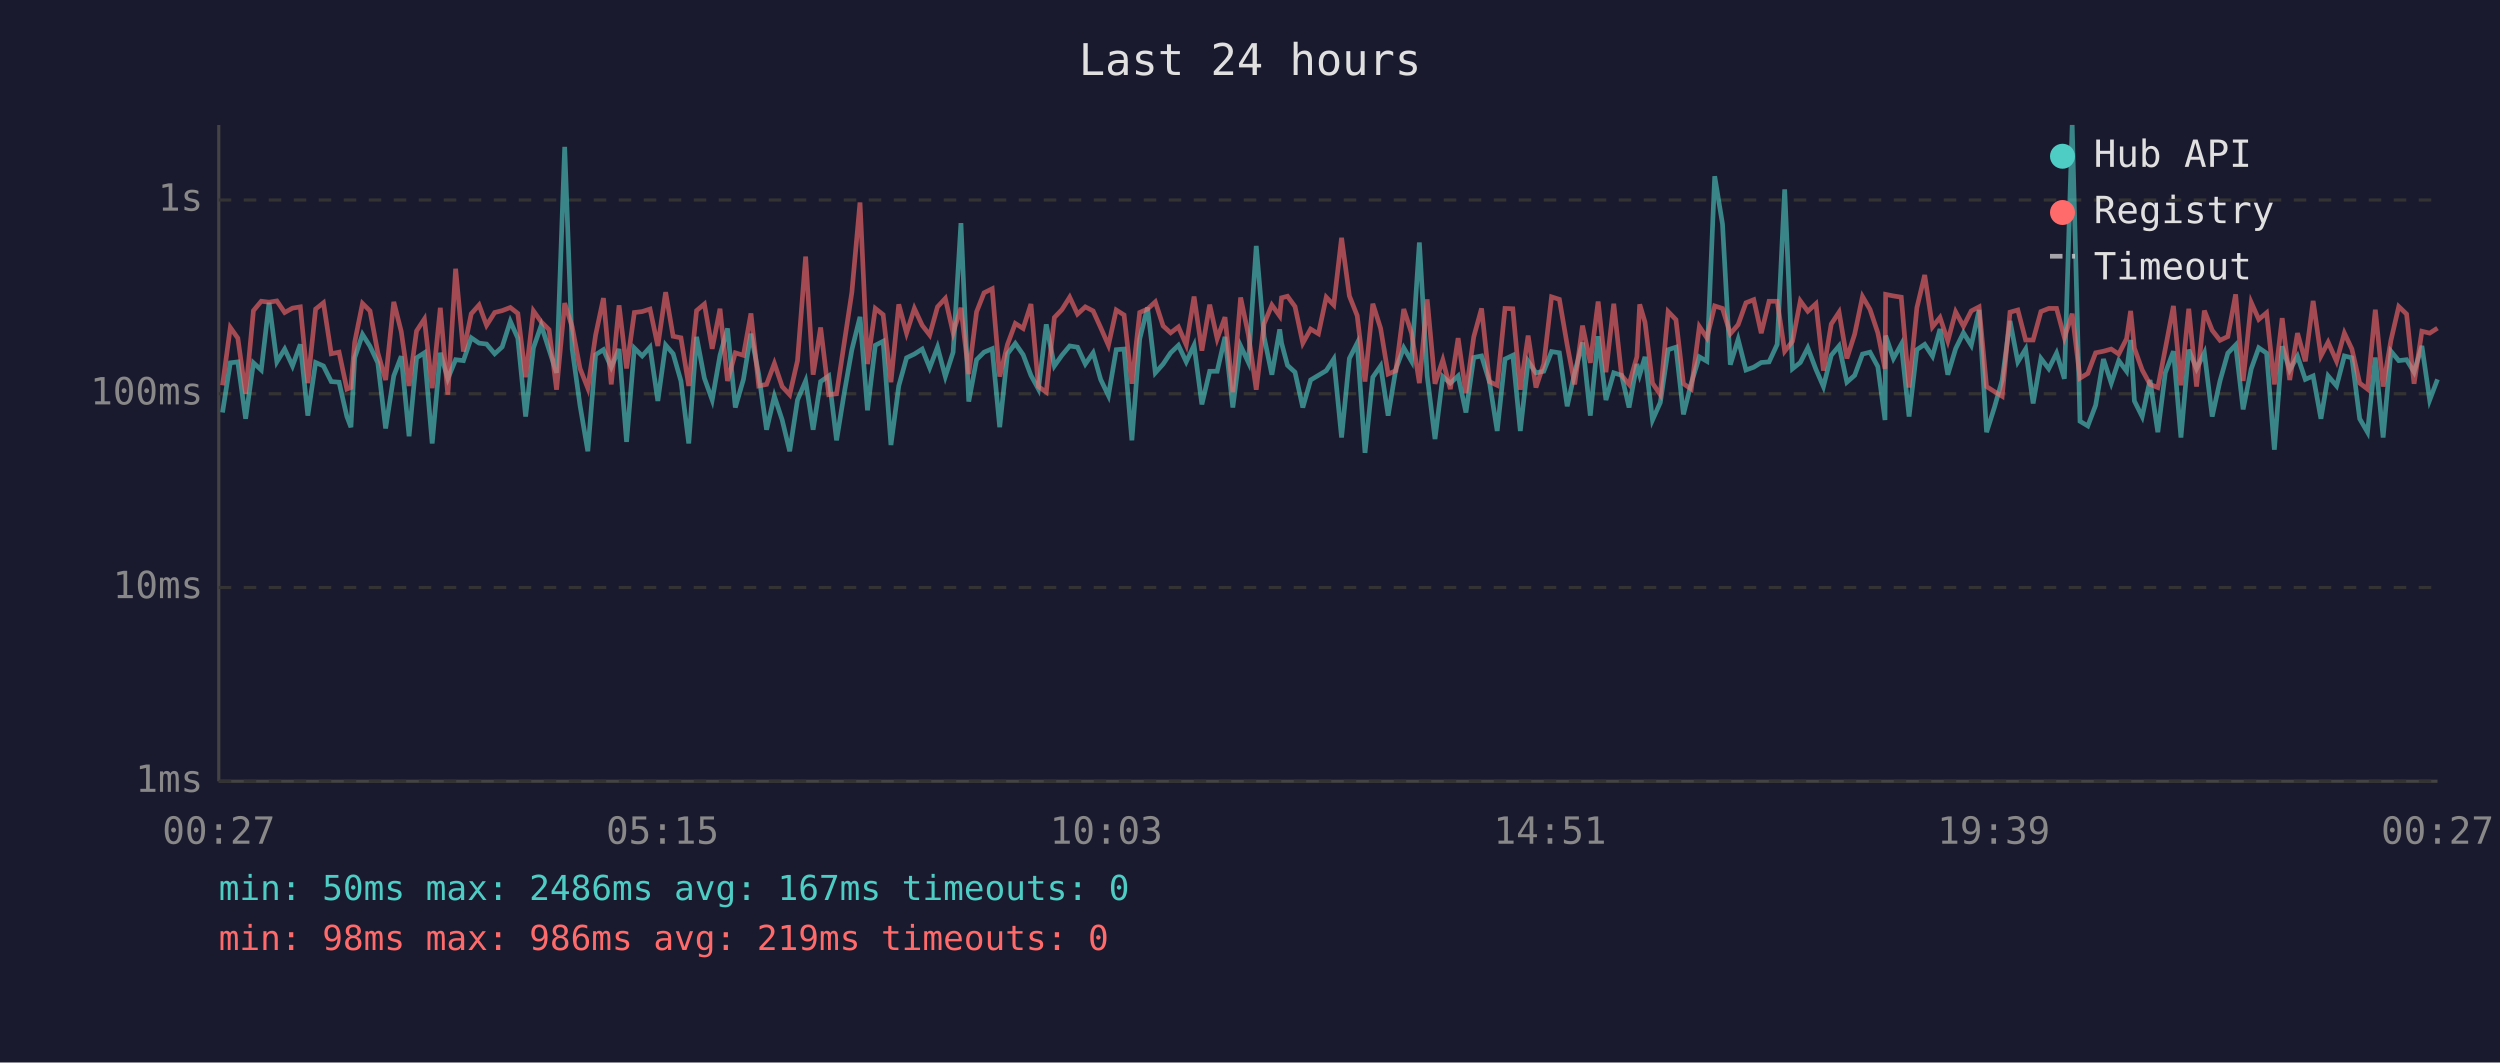
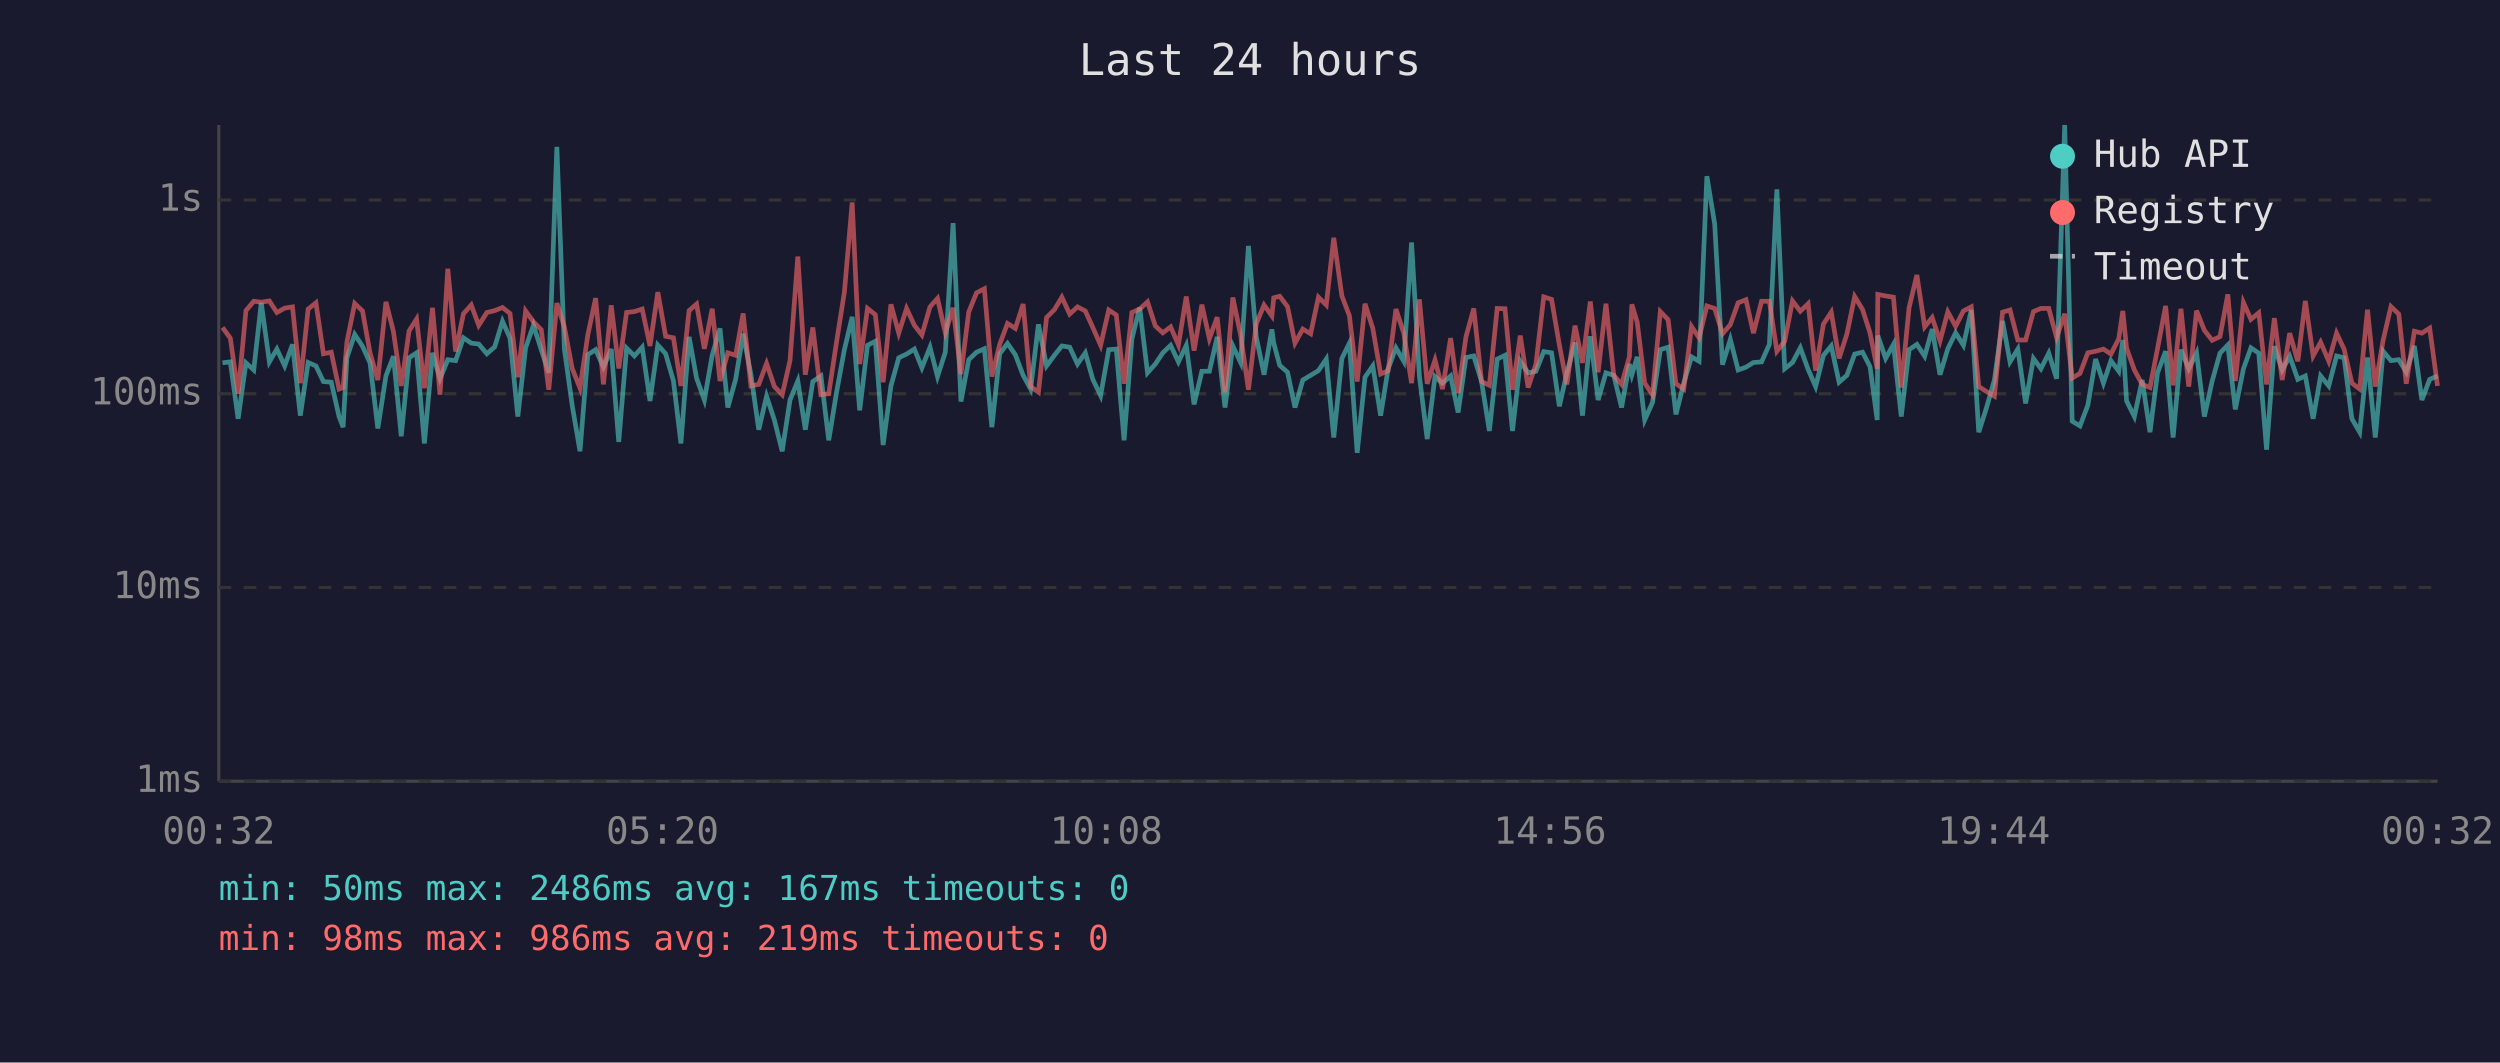
<svg xmlns="http://www.w3.org/2000/svg" viewBox="0 0 800 340" font-family="monospace" font-size="12">
  <rect width="800" height="340" fill="#1a1a2e" />
  <text x="400" y="24" fill="#e0e0e0" font-size="14" text-anchor="middle">Last 24 hours</text>
  <line x1="70" y1="40" x2="70" y2="250" stroke="#444" stroke-width="1" />
  <line x1="70" y1="250" x2="780" y2="250" stroke="#444" stroke-width="1" />
  <line x1="70" y1="250" x2="780" y2="250" stroke="#333" stroke-width="1" stroke-dasharray="4" />
  <text x="65" y="250" fill="#888" text-anchor="end" dominant-baseline="middle">1ms</text>
  <line x1="70" y1="188" x2="780" y2="188" stroke="#333" stroke-width="1" stroke-dasharray="4" />
  <text x="65" y="188" fill="#888" text-anchor="end" dominant-baseline="middle">10ms</text>
  <line x1="70" y1="126" x2="780" y2="126" stroke="#333" stroke-width="1" stroke-dasharray="4" />
  <text x="65" y="126" fill="#888" text-anchor="end" dominant-baseline="middle">100ms</text>
  <line x1="70" y1="64" x2="780" y2="64" stroke="#333" stroke-width="1" stroke-dasharray="4" />
  <text x="65" y="64" fill="#888" text-anchor="end" dominant-baseline="middle">1s</text>
-   <text x="70" y="270" fill="#888" text-anchor="middle">00:27</text>
-   <text x="212" y="270" fill="#888" text-anchor="middle">05:15</text>
-   <text x="354" y="270" fill="#888" text-anchor="middle">10:03</text>
-   <text x="496" y="270" fill="#888" text-anchor="middle">14:51</text>
-   <text x="638" y="270" fill="#888" text-anchor="middle">19:39</text>
-   <text x="780" y="270" fill="#888" text-anchor="middle">00:27</text>
-   <polyline points="71.2,132.0 73.7,116.1 76.1,115.8 78.6,134.0 81.1,116.1 83.6,118.4 86.1,96.9 88.6,115.8 91.1,111.7 93.6,117.1 96.1,110.2 98.5,133.0 101.0,116.0 103.5,117.1 106.0,122.1 108.5,122.3 111.0,133.3 112.3,136.7 113.5,114.5 116.0,107.0 118.4,110.8 120.9,116.1 123.4,137.1 126.0,120.3 128.4,114.0 130.9,139.6 133.3,114.5 135.8,112.9 138.3,141.9 140.9,112.9 143.3,121.2 145.8,115.1 148.3,115.4 150.8,108.1 153.3,109.8 155.7,110.1 158.3,113.2 160.7,111.0 163.3,102.8 165.7,108.2 168.2,133.3 170.7,111.3 173.2,104.1 175.7,111.9 178.1,119.3 180.7,47.0 183.1,111.7 185.6,129.7 188.1,144.4 190.6,113.5 193.1,111.9 195.6,117.5 198.1,111.7 200.5,141.4 203.0,111.4 205.5,113.9 208.0,111.1 210.5,128.3 213.0,110.4 215.4,113.2 217.9,121.9 220.4,141.9 222.9,107.8 225.4,121.0 227.9,128.0 230.4,113.7 232.8,105.1 235.3,130.4 237.9,121.4 240.3,106.8 242.8,119.9 245.3,137.5 247.8,126.8 250.3,134.4 252.7,144.4 255.2,128.0 257.8,121.9 260.2,137.5 262.6,122.1 265.2,120.3 267.7,140.9 270.2,125.5 272.6,111.9 275.2,101.4 277.6,131.3 280.1,110.5 282.6,109.2 285.1,142.4 287.6,123.5 290.1,114.5 292.6,113.3 295.1,111.7 297.5,117.7 300.0,111.1 302.5,120.5 305.0,112.7 307.5,71.4 310.0,128.5 312.5,115.1 314.9,112.7 317.5,111.6 319.9,136.7 322.4,113.2 324.9,109.9 327.4,113.5 329.9,120.1 332.3,124.5 334.8,103.8 337.4,117.1 339.8,113.7 342.3,110.7 344.8,111.1 347.3,116.5 349.8,112.9 352.2,121.4 354.7,126.6 357.2,111.9 359.7,111.7 362.2,140.9 364.7,108.5 367.2,98.4 369.7,119.3 372.2,116.5 374.6,112.9 377.1,110.5 379.6,115.8 382.1,110.5 384.6,129.4 387.1,118.8 389.5,118.8 392.0,107.8 394.5,130.4 397.0,110.7 399.5,116.0 402.0,78.7 404.5,107.8 407.0,119.9 409.5,105.4 410.1,109.8 412.0,116.9 414.4,119.1 416.9,130.4 419.4,121.6 421.9,120.1 424.4,118.6 426.8,114.9 429.3,140.0 431.8,114.7 434.3,109.8 436.8,144.9 439.3,120.7 441.8,117.1 444.2,133.0 446.7,118.0 449.2,111.3 451.7,115.6 454.2,77.6 456.7,120.3 459.2,140.5 461.7,120.5 464.1,122.6 466.6,120.3 469.1,132.0 471.6,114.4 474.1,113.9 476.6,122.1 479.1,137.9 481.6,114.9 484.1,113.7 486.5,137.9 489.0,115.6 491.5,119.3 494.0,118.8 496.5,112.5 499.0,112.9 501.5,130.0 503.9,119.3 506.4,109.6 508.9,133.0 511.4,107.6 513.9,128.0 516.4,119.3 518.9,120.1 521.3,130.4 523.8,116.5 524.7,119.9 526.4,114.2 528.8,134.4 531.3,128.8 533.8,111.9 536.3,111.1 538.7,132.6 541.2,122.6 543.8,114.2 546.2,115.6 548.7,56.4 551.2,71.7 553.7,116.7 556.2,108.6 558.7,118.4 561.2,117.5 563.6,116.0 566.1,115.8 568.7,110.2 571.1,60.6 573.6,118.0 576.1,116.0 578.5,111.3 581.1,118.2 583.5,123.7 586.0,113.7 588.5,110.7 591.0,122.3 593.5,120.1 596.0,113.3 598.4,112.7 600.9,117.3 603.2,134.4 603.4,107.4 605.9,114.7 608.4,110.2 610.9,133.3 613.4,111.9 615.9,110.2 618.4,114.0 620.8,105.3 623.3,119.9 625.8,111.6 628.3,106.5 630.8,110.5 633.3,99.2 635.7,138.3 638.2,130.4 640.7,121.6 643.2,102.7 645.7,115.8 648.2,111.7 650.6,129.1 653.1,114.7 655.6,118.0 658.1,113.0 660.6,121.2 663.1,40.0 665.6,134.8 668.1,136.3 670.6,129.7 673.1,114.9 675.6,122.6 678.0,115.4 680.5,118.8 681.8,108.8 683.0,128.3 685.5,133.3 688.0,121.6 690.5,138.3 692.9,119.3 695.5,112.4 697.9,140.0 700.4,111.9 702.9,118.0 705.4,112.9 707.9,133.3 710.4,121.9 712.9,113.0 715.4,110.4 717.8,131.0 720.4,118.0 722.8,111.3 725.3,113.0 727.8,143.9 730.3,110.8 732.7,118.4 735.2,114.0 737.7,121.4 740.2,120.3 742.7,134.0 745.0,120.3 747.7,123.5 750.2,113.9 752.6,114.5 755.1,134.0 757.6,138.3 760.1,114.4 762.6,140.0 765.1,112.4 767.6,115.4 770.1,115.1 772.5,119.1 775.0,110.7 777.5,128.0 780.0,121.4" fill="none" stroke="#4ecdc4" stroke-width="1.5" opacity="0.6" />
-   <polyline points="71.2,123.3 73.7,104.8 76.1,108.2 78.6,126.0 81.1,99.4 83.6,96.4 86.1,96.7 88.6,96.3 91.1,100.0 93.6,98.6 96.1,98.2 98.5,122.6 101.0,98.9 103.5,96.9 106.0,113.2 108.5,112.7 111.0,124.5 112.3,124.0 113.5,109.5 116.0,97.1 118.4,99.5 120.9,112.9 123.4,121.6 126.0,96.6 128.4,106.1 130.9,123.5 133.3,105.9 135.8,102.1 138.3,124.2 140.9,98.5 143.3,126.3 145.8,86.0 148.3,112.5 150.8,100.4 153.3,97.6 155.7,104.1 158.3,100.0 160.7,99.4 163.3,98.4 165.7,100.3 168.2,120.7 170.7,99.5 173.2,103.0 175.7,105.5 178.1,124.7 180.7,97.0 183.1,104.6 185.6,117.9 188.1,124.2 190.6,107.2 193.1,95.4 195.6,123.0 198.1,97.7 200.5,117.9 203.0,100.0 205.5,99.7 208.0,98.9 210.5,110.7 213.0,93.5 215.4,107.6 217.9,108.1 220.4,123.5 222.9,99.4 225.4,97.3 227.9,111.6 230.4,98.8 232.8,121.9 235.3,112.9 237.9,113.7 240.3,100.3 242.8,123.5 245.3,123.0 247.8,116.3 250.3,123.7 252.7,126.3 255.2,115.4 257.8,82.1 260.2,119.9 262.6,104.8 265.2,126.3 267.7,126.0 270.2,109.4 272.6,93.5 275.2,64.8 277.6,116.5 280.1,98.7 282.6,100.7 285.1,122.3 287.6,97.4 290.1,106.6 292.6,98.7 295.1,104.1 297.5,107.2 300.0,98.2 302.5,95.5 305.0,106.5 307.5,98.5 310.0,119.7 312.5,99.8 314.9,93.7 317.5,92.4 319.9,120.5 322.4,110.2 324.9,103.5 327.4,105.1 329.9,97.3 332.3,123.7 334.8,125.5 337.4,101.6 339.8,99.1 342.3,95.1 344.8,100.5 347.3,98.2 349.8,99.5 352.2,104.8 354.7,110.5 357.2,99.2 359.7,100.8 362.2,122.8 364.7,100.0 367.2,98.9 369.7,96.6 372.2,104.3 374.6,106.5 377.1,104.6 379.6,110.4 382.1,94.9 384.6,112.2 387.1,97.5 389.5,108.4 392.0,101.5 394.5,125.5 397.0,95.2 399.5,107.2 402.0,124.7 404.5,103.6 407.0,97.6 409.5,101.1 410.1,95.3 412.0,94.8 414.4,98.1 416.9,109.8 419.4,105.3 421.9,106.8 424.4,95.1 426.8,97.6 429.3,76.1 431.8,94.7 434.3,101.0 436.8,122.1 439.3,97.2 441.8,105.1 444.2,119.7 446.7,118.6 449.2,98.9 451.7,106.6 454.2,122.6 456.7,95.8 459.2,122.8 461.7,115.2 464.1,124.5 466.6,108.2 469.1,125.8 471.6,107.8 474.1,98.7 476.6,122.1 479.1,123.3 481.6,98.7 484.1,98.8 486.5,124.7 489.0,107.4 491.5,124.0 494.0,116.5 496.5,95.0 499.0,95.8 501.5,110.4 503.9,123.0 506.4,104.2 508.9,116.1 511.4,96.5 513.9,119.1 516.4,97.2 518.9,120.1 521.3,123.0 523.8,114.2 524.7,97.4 526.4,103.1 528.8,122.6 531.3,126.3 533.8,99.7 536.3,102.3 538.7,122.8 541.2,124.5 543.8,104.5 546.2,108.1 548.7,97.9 551.2,98.7 553.7,106.8 556.2,103.9 558.7,96.9 561.2,95.9 563.6,106.6 566.1,96.4 568.7,96.4 571.1,112.4 573.6,109.2 576.1,96.3 578.5,99.6 581.1,97.2 583.5,118.6 586.0,103.7 588.5,99.9 591.0,114.7 593.5,106.9 596.0,94.9 598.4,99.0 600.9,106.5 603.2,118.0 603.4,94.2 605.9,94.7 608.4,95.1 610.9,124.0 613.4,98.5 615.9,88.0 618.4,104.6 620.8,101.6 623.3,109.1 625.8,99.8 628.3,104.4 630.8,99.5 633.3,98.2 635.7,123.7 638.2,125.3 640.7,126.8 643.2,99.9 645.7,99.2 648.2,108.8 650.6,108.8 653.1,99.7 655.6,98.7 658.1,98.7 660.6,108.0 663.1,100.4 665.6,121.0 668.1,119.5 670.6,112.9 673.1,112.4 675.6,111.7 678.0,113.3 680.5,108.4 681.8,99.5 683.0,111.4 685.5,118.4 688.0,123.0 690.5,124.0 692.9,111.6 695.5,97.9 697.9,123.3 700.4,98.8 702.9,123.7 705.4,99.4 707.9,105.7 710.4,108.9 712.9,107.7 715.4,94.2 717.8,121.9 720.4,96.8 722.8,102.2 725.3,100.1 727.8,123.0 730.3,101.8 732.7,121.6 735.2,106.6 737.7,115.6 740.2,96.3 742.7,113.9 745.0,109.5 747.7,115.6 750.2,106.6 752.6,111.7 755.1,122.6 757.6,124.5 760.1,99.1 762.6,123.7 765.1,108.9 767.6,98.1 770.1,100.5 772.5,122.8 775.0,106.0 777.5,106.6 780.0,105.0" fill="none" stroke="#ff6b6b" stroke-width="1.5" opacity="0.6" />
+   <text x="70" y="270" fill="#888" text-anchor="middle">00:32</text>
+   <text x="212" y="270" fill="#888" text-anchor="middle">05:20</text>
+   <text x="354" y="270" fill="#888" text-anchor="middle">10:08</text>
+   <text x="496" y="270" fill="#888" text-anchor="middle">14:56</text>
+   <text x="638" y="270" fill="#888" text-anchor="middle">19:44</text>
+   <text x="780" y="270" fill="#888" text-anchor="middle">00:32</text>
+   <polyline points="71.2,116.1 73.7,115.8 76.2,134.0 78.7,116.1 81.2,118.4 83.6,96.9 86.2,115.8 88.6,111.7 91.1,117.1 93.6,110.2 96.1,133.0 98.6,116.0 101.1,117.1 103.5,122.1 106.0,122.3 108.5,133.3 109.8,136.7 111.0,114.5 113.5,107.0 116.0,110.8 118.4,116.1 120.9,137.1 123.5,120.3 125.9,114.0 128.4,139.6 130.9,114.5 133.3,112.9 135.8,141.9 138.4,112.9 140.8,121.2 143.3,115.1 145.8,115.4 148.3,108.1 150.8,109.8 153.2,110.1 155.8,113.2 158.3,111.0 160.8,102.8 163.2,108.2 165.7,133.3 168.2,111.3 170.7,104.1 173.2,111.9 175.6,119.3 178.2,47.0 180.6,111.7 183.1,129.7 185.6,144.4 188.1,113.5 190.6,111.9 193.1,117.5 195.6,111.7 198.0,141.4 200.5,111.4 203.0,113.9 205.5,111.1 208.0,128.3 210.5,110.4 213.0,113.2 215.5,121.9 217.9,141.9 220.5,107.8 222.9,121.0 225.4,128.0 227.9,113.7 230.4,105.1 232.9,130.4 235.4,121.4 237.8,106.8 240.3,119.9 242.8,137.5 245.3,126.8 247.8,134.4 250.3,144.4 252.8,128.0 255.3,121.9 257.7,137.5 260.1,122.1 262.7,120.3 265.2,140.9 267.7,125.5 270.2,111.9 272.7,101.4 275.1,131.3 277.6,110.5 280.1,109.2 282.6,142.4 285.1,123.5 287.6,114.5 290.1,113.3 292.6,111.7 295.0,117.7 297.6,111.1 300.0,120.5 302.5,112.7 305.0,71.4 307.5,128.5 310.0,115.1 312.5,112.7 315.0,111.6 317.4,136.7 319.9,113.2 322.4,109.9 324.9,113.5 327.4,120.1 329.8,124.5 332.3,103.8 334.9,117.1 337.4,113.7 339.8,110.7 342.3,111.1 344.8,116.5 347.3,112.9 349.7,121.4 352.2,126.6 354.8,111.9 357.2,111.7 359.7,140.9 362.2,108.5 364.7,98.4 367.2,119.3 369.7,116.5 372.1,112.9 374.6,110.5 377.1,115.8 379.6,110.5 382.1,129.4 384.6,118.8 387.0,118.8 389.5,107.8 392.0,130.4 394.5,110.7 397.0,116.0 399.5,78.7 402.0,107.8 404.5,119.9 407.0,105.4 407.6,109.8 409.5,116.9 412.0,119.1 414.4,130.4 416.9,121.6 419.4,120.1 421.9,118.6 424.4,114.9 426.8,140.0 429.4,114.7 431.8,109.8 434.3,144.9 436.8,120.7 439.3,117.1 441.8,133.0 444.2,118.0 446.7,111.3 449.2,115.6 451.7,77.6 454.2,120.3 456.7,140.5 459.2,120.5 461.6,122.6 464.2,120.3 466.6,132.0 469.1,114.4 471.6,113.9 474.1,122.1 476.6,137.9 479.1,114.9 481.6,113.7 484.0,137.9 486.5,115.6 489.0,119.3 491.5,118.8 494.0,112.5 496.5,112.9 499.0,130.0 501.4,119.3 504.0,109.6 506.4,133.0 508.9,107.6 511.4,128.0 513.9,119.3 516.4,120.1 518.9,130.4 521.4,116.5 522.2,119.9 523.9,114.2 526.3,134.4 528.8,128.8 531.3,111.9 533.8,111.1 536.3,132.6 538.8,122.6 541.3,114.2 543.7,115.6 546.2,56.4 548.7,71.7 551.2,116.7 553.7,108.6 556.2,118.4 558.7,117.5 561.1,116.0 563.7,115.8 566.2,110.2 568.6,60.6 571.1,118.0 573.6,116.0 576.1,111.3 578.6,118.2 581.0,123.7 583.5,113.7 586.0,110.7 588.5,122.3 591.0,120.1 593.5,113.3 596.0,112.7 598.4,117.3 600.7,134.4 600.9,107.4 603.4,114.7 605.9,110.2 608.4,133.3 610.9,111.9 613.4,110.2 615.9,114.0 618.3,105.3 620.8,119.9 623.3,111.6 625.8,106.5 628.3,110.5 630.8,99.2 633.2,138.3 635.7,130.4 638.2,121.6 640.8,102.7 643.2,115.8 645.7,111.7 648.2,129.1 650.7,114.7 653.1,118.0 655.6,113.0 658.1,121.2 660.7,40.0 663.1,134.8 665.6,136.3 668.1,129.7 670.6,114.9 673.1,122.6 675.5,115.4 678.0,118.8 679.3,108.8 680.5,128.3 683.0,133.3 685.5,121.6 688.0,138.3 690.4,119.3 693.0,112.4 695.4,140.0 697.9,111.9 700.4,118.0 702.9,112.9 705.4,133.3 707.9,121.9 710.4,113.0 712.9,110.4 715.3,131.0 717.9,118.0 720.3,111.3 722.8,113.0 725.3,143.9 727.8,110.8 730.3,118.4 732.7,114.0 735.3,121.4 737.7,120.3 740.2,134.0 742.6,120.3 745.2,123.5 747.7,113.9 750.1,114.5 752.6,134.0 755.1,138.3 757.6,114.4 760.1,140.0 762.6,112.4 765.1,115.4 767.6,115.1 770.0,119.1 772.6,110.7 775.0,128.0 777.5,121.4 780.0,120.3" fill="none" stroke="#4ecdc4" stroke-width="1.5" opacity="0.6" />
+   <polyline points="71.2,104.8 73.7,108.2 76.2,126.0 78.7,99.4 81.2,96.4 83.6,96.7 86.2,96.3 88.6,100.0 91.1,98.6 93.6,98.2 96.1,122.6 98.6,98.9 101.1,96.9 103.5,113.2 106.0,112.7 108.5,124.5 109.8,124.0 111.0,109.5 113.5,97.1 116.0,99.5 118.4,112.9 120.9,121.6 123.5,96.6 125.9,106.1 128.4,123.5 130.9,105.9 133.3,102.1 135.8,124.2 138.4,98.5 140.8,126.3 143.3,86.0 145.8,112.5 148.3,100.4 150.8,97.6 153.2,104.1 155.8,100.0 158.3,99.4 160.8,98.4 163.2,100.3 165.7,120.7 168.2,99.5 170.7,103.0 173.2,105.5 175.6,124.7 178.2,97.0 180.6,104.6 183.1,117.9 185.6,124.2 188.1,107.2 190.6,95.4 193.1,123.0 195.6,97.7 198.0,117.9 200.5,100.0 203.0,99.7 205.5,98.9 208.0,110.7 210.5,93.5 213.0,107.6 215.5,108.1 217.9,123.5 220.5,99.4 222.9,97.3 225.4,111.6 227.9,98.8 230.4,121.9 232.9,112.9 235.4,113.7 237.8,100.3 240.3,123.5 242.8,123.0 245.3,116.3 247.8,123.7 250.3,126.3 252.8,115.4 255.3,82.1 257.7,119.9 260.1,104.8 262.7,126.3 265.2,126.0 267.7,109.4 270.2,93.5 272.7,64.8 275.1,116.5 277.6,98.7 280.1,100.7 282.6,122.3 285.1,97.4 287.6,106.6 290.1,98.7 292.6,104.1 295.0,107.2 297.6,98.2 300.0,95.5 302.5,106.5 305.0,98.5 307.5,119.7 310.0,99.8 312.5,93.7 315.0,92.4 317.4,120.5 319.9,110.2 322.4,103.5 324.9,105.1 327.4,97.3 329.8,123.7 332.3,125.5 334.9,101.6 337.4,99.1 339.8,95.1 342.3,100.5 344.8,98.2 347.3,99.5 349.7,104.8 352.2,110.5 354.8,99.2 357.2,100.8 359.7,122.8 362.2,100.0 364.7,98.9 367.2,96.6 369.7,104.3 372.1,106.5 374.6,104.6 377.1,110.4 379.6,94.9 382.1,112.2 384.6,97.5 387.0,108.4 389.5,101.5 392.0,125.5 394.5,95.2 397.0,107.2 399.5,124.7 402.0,103.6 404.5,97.6 407.0,101.1 407.6,95.3 409.5,94.8 412.0,98.1 414.4,109.8 416.9,105.3 419.4,106.8 421.9,95.1 424.4,97.6 426.8,76.1 429.4,94.7 431.8,101.0 434.3,122.1 436.8,97.2 439.3,105.1 441.8,119.7 444.2,118.6 446.7,98.9 449.2,106.6 451.7,122.6 454.2,95.8 456.7,122.8 459.2,115.2 461.6,124.5 464.2,108.2 466.6,125.8 469.1,107.8 471.6,98.7 474.1,122.1 476.6,123.3 479.1,98.7 481.6,98.8 484.0,124.7 486.5,107.4 489.0,124.0 491.5,116.5 494.0,95.0 496.5,95.8 499.0,110.4 501.4,123.0 504.0,104.2 506.4,116.1 508.9,96.5 511.4,119.1 513.9,97.2 516.4,120.1 518.9,123.0 521.4,114.2 522.2,97.4 523.9,103.1 526.3,122.6 528.8,126.3 531.3,99.7 533.8,102.3 536.3,122.8 538.8,124.5 541.3,104.5 543.7,108.1 546.2,97.9 548.7,98.7 551.2,106.8 553.7,103.9 556.2,96.9 558.7,95.9 561.1,106.6 563.7,96.4 566.2,96.4 568.6,112.4 571.1,109.2 573.6,96.3 576.1,99.6 578.6,97.2 581.0,118.6 583.5,103.7 586.0,99.9 588.5,114.7 591.0,106.9 593.5,94.9 596.0,99.0 598.4,106.5 600.7,118.0 600.9,94.2 603.4,94.7 605.9,95.1 608.4,124.0 610.9,98.5 613.4,88.0 615.9,104.6 618.3,101.6 620.8,109.1 623.3,99.8 625.8,104.4 628.3,99.5 630.8,98.2 633.2,123.7 635.7,125.3 638.2,126.8 640.8,99.9 643.2,99.2 645.7,108.8 648.2,108.8 650.7,99.7 653.1,98.7 655.6,98.7 658.1,108.0 660.7,100.4 663.1,121.0 665.6,119.5 668.1,112.9 670.6,112.4 673.1,111.7 675.5,113.3 678.0,108.4 679.3,99.5 680.5,111.4 683.0,118.4 685.5,123.0 688.0,124.0 690.4,111.6 693.0,97.9 695.4,123.3 697.9,98.8 700.4,123.7 702.9,99.4 705.4,105.7 707.9,108.9 710.4,107.7 712.9,94.2 715.3,121.9 717.9,96.8 720.3,102.2 722.8,100.1 725.3,123.0 727.8,101.8 730.3,121.6 732.7,106.6 735.3,115.6 737.7,96.3 740.2,113.9 742.6,109.5 745.2,115.6 747.7,106.6 750.1,111.7 752.6,122.6 755.1,124.5 757.6,99.1 760.1,123.7 762.6,108.9 765.1,98.1 767.6,100.5 770.0,122.8 772.6,106.0 775.0,106.6 777.5,105.0 780.0,123.5" fill="none" stroke="#ff6b6b" stroke-width="1.5" opacity="0.6" />
  <circle cx="660" cy="50" r="4" fill="#4ecdc4" />
  <text x="670" y="50" fill="#e0e0e0" dominant-baseline="middle">Hub API</text>
  <circle cx="660" cy="68" r="4" fill="#ff6b6b" />
  <text x="670" y="68" fill="#e0e0e0" dominant-baseline="middle">Registry</text>
  <line x1="656" y1="82" x2="664" y2="82" stroke="#e0e0e0" stroke-width="1.5" stroke-dasharray="4,3" opacity="0.7" />
  <text x="670" y="86" fill="#e0e0e0" dominant-baseline="middle">Timeout</text>
  <text x="70" y="288" fill="#4ecdc4" font-size="11">min: 50ms  max: 2486ms  avg: 167ms  timeouts: 0</text>
  <text x="70" y="304" fill="#ff6b6b" font-size="11">min: 98ms  max: 986ms  avg: 219ms  timeouts: 0</text>
</svg>
